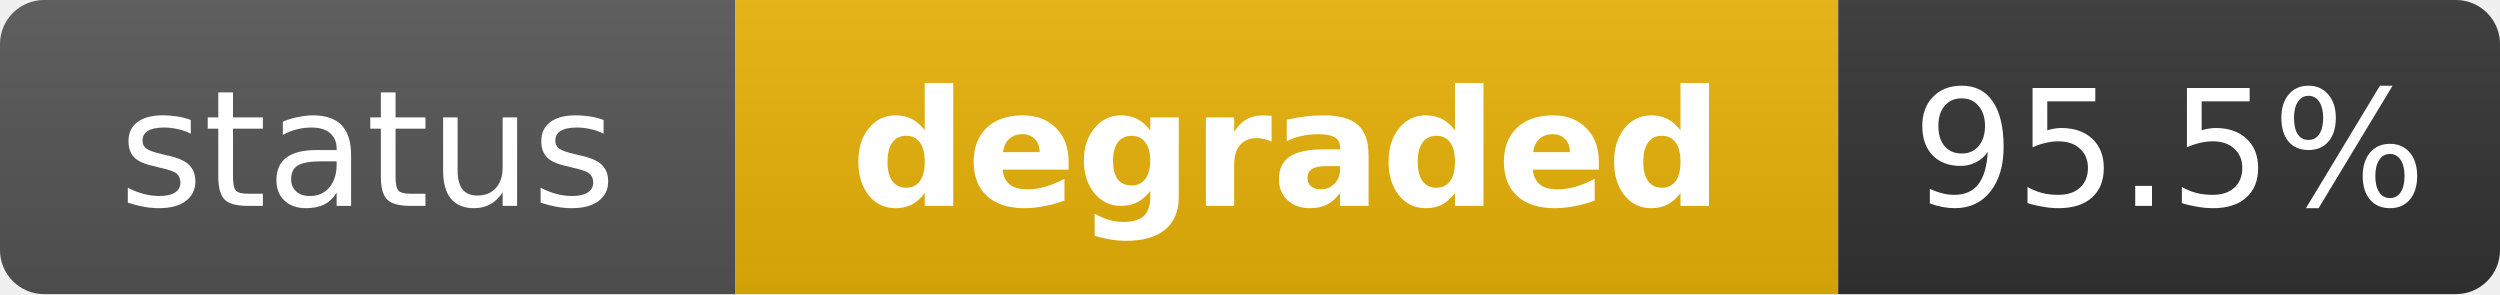
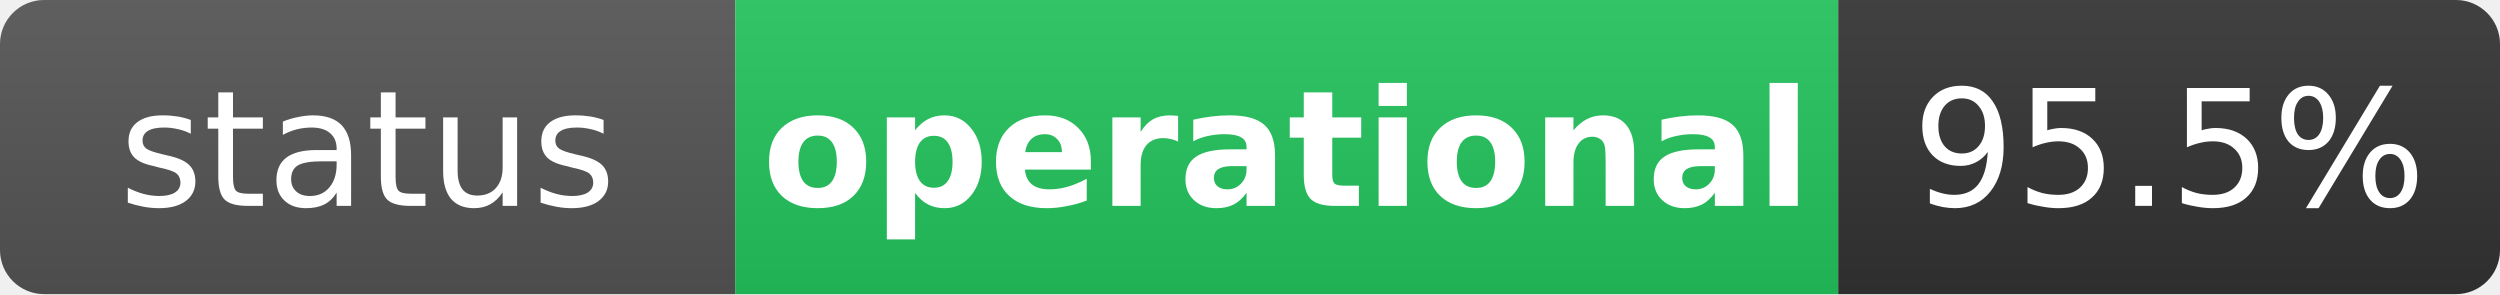
- <svg xmlns="http://www.w3.org/2000/svg" width="170" height="20" role="img" aria-label="status: degraded">
+ <svg xmlns="http://www.w3.org/2000/svg" width="170" height="20" role="img" aria-label="status: operational">
  <linearGradient id="s" x2="0" y2="100%">
    <stop offset="0" stop-color="#bbb" stop-opacity=".1" />
    <stop offset="1" stop-opacity=".1" />
  </linearGradient>
  <clipPath id="r">
    <rect width="170" height="20" rx="3" fill="#fff" />
  </clipPath>
  <g clip-path="url(#r)">
    <rect width="50" height="20" fill="#555" />
-     <rect x="50" width="75" height="20" fill="#eab308" />
+     <rect x="50" width="75" height="20" fill="#22c55e" />
    <rect x="125" width="45" height="20" fill="#333" />
    <rect width="170" height="20" fill="url(#s)" />
  </g>
  <g fill="#fff" text-anchor="middle" font-family="Verdana,Geneva,DejaVu Sans,sans-serif" text-rendering="geometricPrecision" font-size="11">
    <text x="25" y="14" fill="#fff">status</text>
-     <text x="87.5" y="14" fill="#fff" font-weight="bold">degraded</text>
+     <text x="87.5" y="14" fill="#fff" font-weight="bold">operational</text>
    <text x="147.5" y="14" fill="#fff">95.5%</text>
  </g>
</svg>
